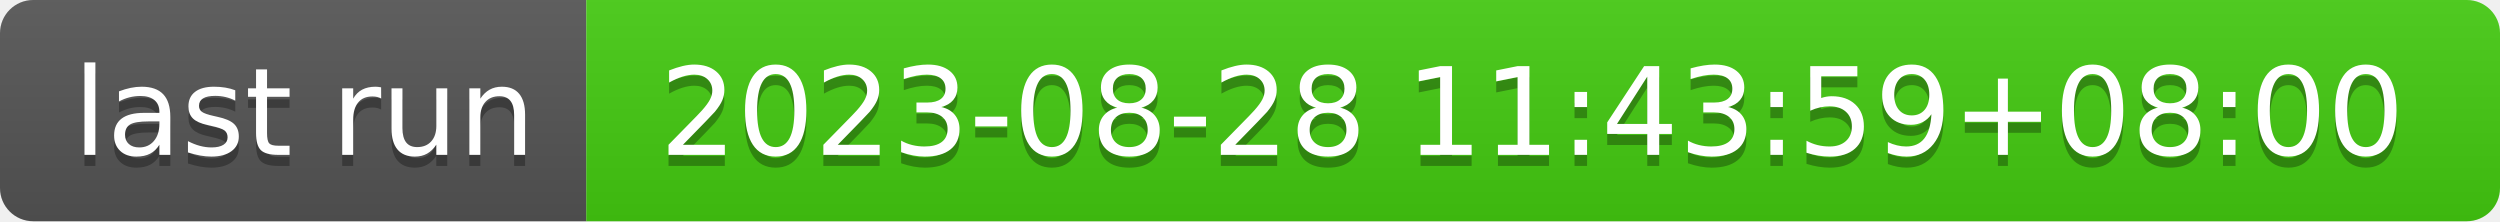
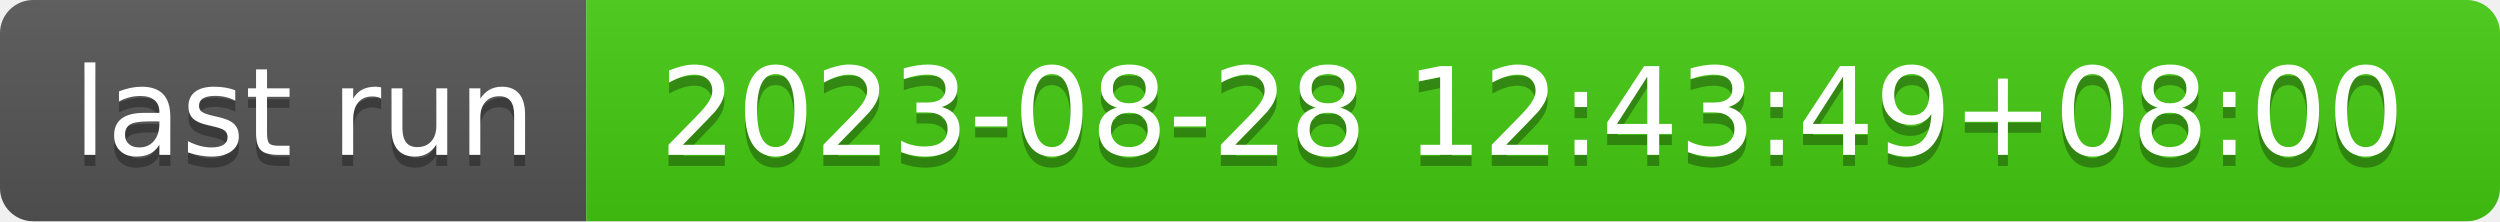
- <svg xmlns="http://www.w3.org/2000/svg" width="226" height="20" role="img" aria-label="last run: 2023-08-28 11:43:59+08:00">
+ <svg xmlns="http://www.w3.org/2000/svg" width="226" height="20" role="img" aria-label="last run: 2023-08-28 12:43:49+08:00">
  <linearGradient id="s" x2="0" y2="100%">
    <stop offset="0" stop-color="#bbb" stop-opacity=".1" />
    <stop offset="1" stop-opacity=".1" />
  </linearGradient>
  <clipPath id="r">
    <rect width="226" height="20" rx="3" fill="#fff" />
  </clipPath>
  <g clip-path="url(#r)">
    <rect width="53" height="20" fill="#555" />
    <rect x="53" width="173" height="20" fill="#4c1" />
    <rect width="226" height="20" fill="url(#s)" />
  </g>
  <g fill="#fff" text-anchor="middle" font-family="Verdana,Geneva,DejaVu Sans,sans-serif" text-rendering="geometricPrecision" font-size="110">
    <text aria-hidden="true" x="275" y="150" fill="#010101" fill-opacity=".3" transform="scale(.1)" textLength="430">last run</text>
    <text x="275" y="140" transform="scale(.1)" fill="#fff" textLength="430">last run</text>
-     <text aria-hidden="true" x="1385" y="150" fill="#010101" fill-opacity=".3" transform="scale(.1)" textLength="1630">2023-08-28 11:43:59+08:00</text>
-     <text x="1385" y="140" transform="scale(.1)" fill="#fff" textLength="1630">2023-08-28 11:43:59+08:00</text>
+     <text aria-hidden="true" x="1385" y="150" fill="#010101" fill-opacity=".3" transform="scale(.1)" textLength="1630">2023-08-28 12:43:49+08:00</text>
+     <text x="1385" y="140" transform="scale(.1)" fill="#fff" textLength="1630">2023-08-28 12:43:49+08:00</text>
  </g>
</svg>
